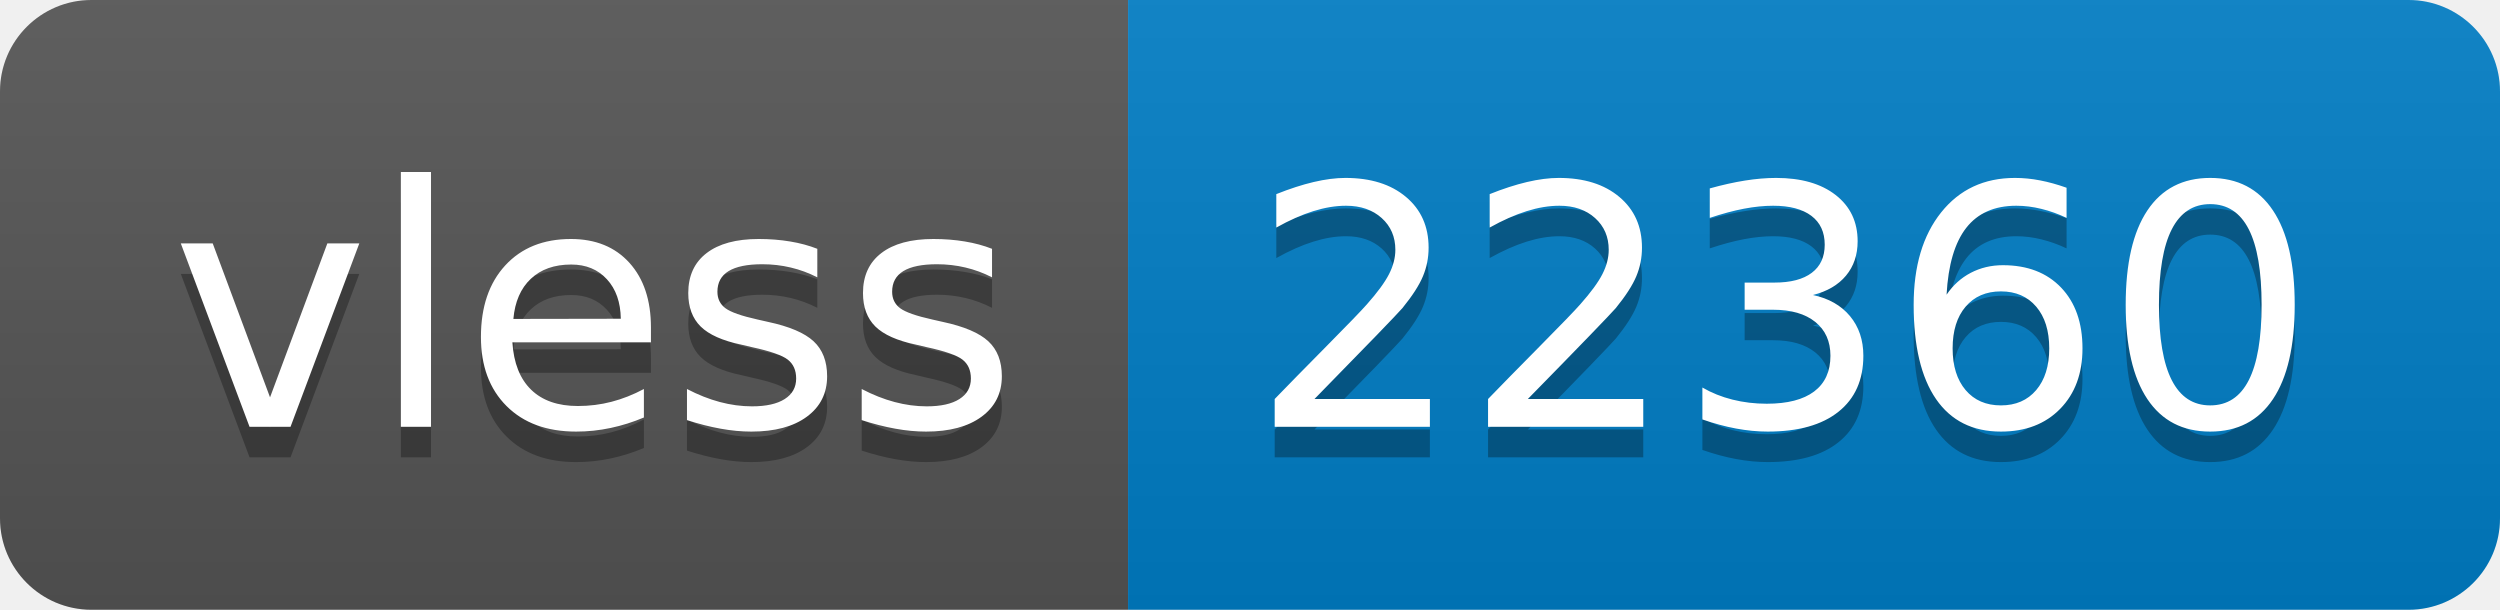
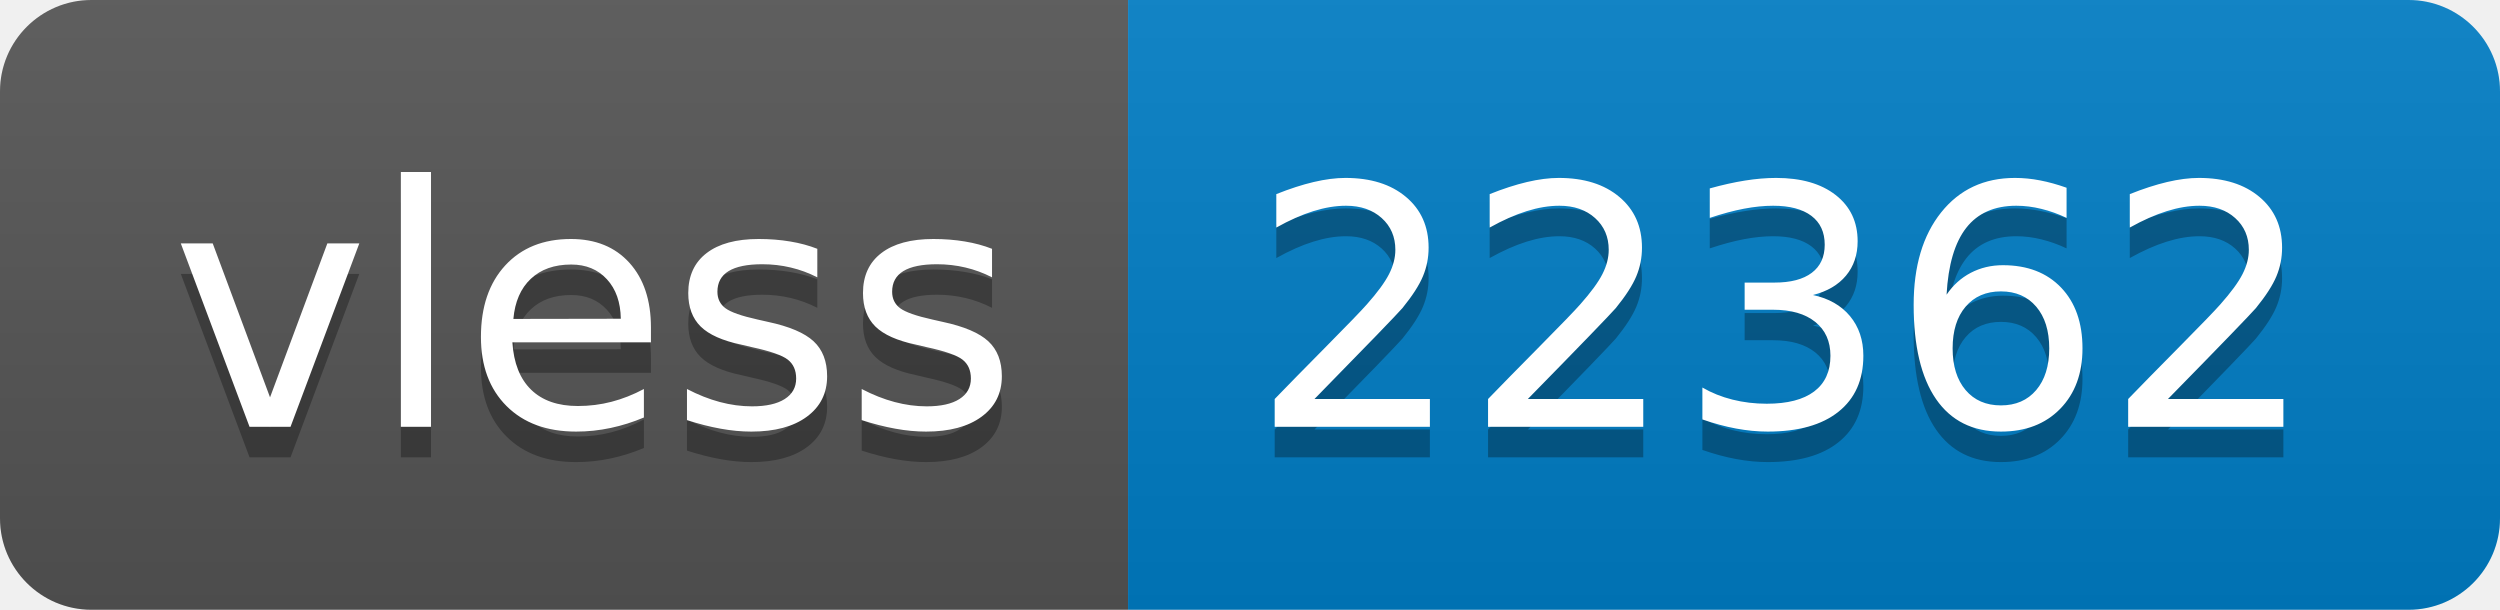
- <svg xmlns="http://www.w3.org/2000/svg" width="82" height="20" role="img" aria-label="vless: 22360">
+ <svg xmlns="http://www.w3.org/2000/svg" width="82" height="20" role="img" aria-label="vless: 22362">
  <linearGradient id="s" x2="0" y2="100%">
    <stop offset="0" stop-color="#bbb" stop-opacity=".1" />
    <stop offset="1" stop-opacity=".1" />
  </linearGradient>
  <clipPath id="r">
    <rect width="82" height="20" rx="3" fill="#fff" />
  </clipPath>
  <g clip-path="url(#r)">
    <rect width="37" height="20" fill="#555" />
    <rect x="37" width="45" height="20" fill="#007ec6" />
    <rect width="82" height="20" fill="url(#s)" />
  </g>
  <g fill="#fff" text-anchor="middle" font-family="Verdana,Geneva,DejaVu Sans,sans-serif" text-rendering="geometricPrecision" font-size="110">
    <text aria-hidden="true" x="195" y="150" fill="#010101" fill-opacity=".3" transform="scale(.1)" textLength="270">vless</text>
    <text x="195" y="140" transform="scale(.1)" fill="#fff" textLength="270">vless</text>
-     <text aria-hidden="true" x="585" y="150" fill="#010101" fill-opacity=".3" transform="scale(.1)" textLength="350">22360</text>
-     <text x="585" y="140" transform="scale(.1)" fill="#fff" textLength="350">22360</text>
+     <text aria-hidden="true" x="585" y="150" fill="#010101" fill-opacity=".3" transform="scale(.1)" textLength="350">22362</text>
+     <text x="585" y="140" transform="scale(.1)" fill="#fff" textLength="350">22362</text>
  </g>
</svg>
